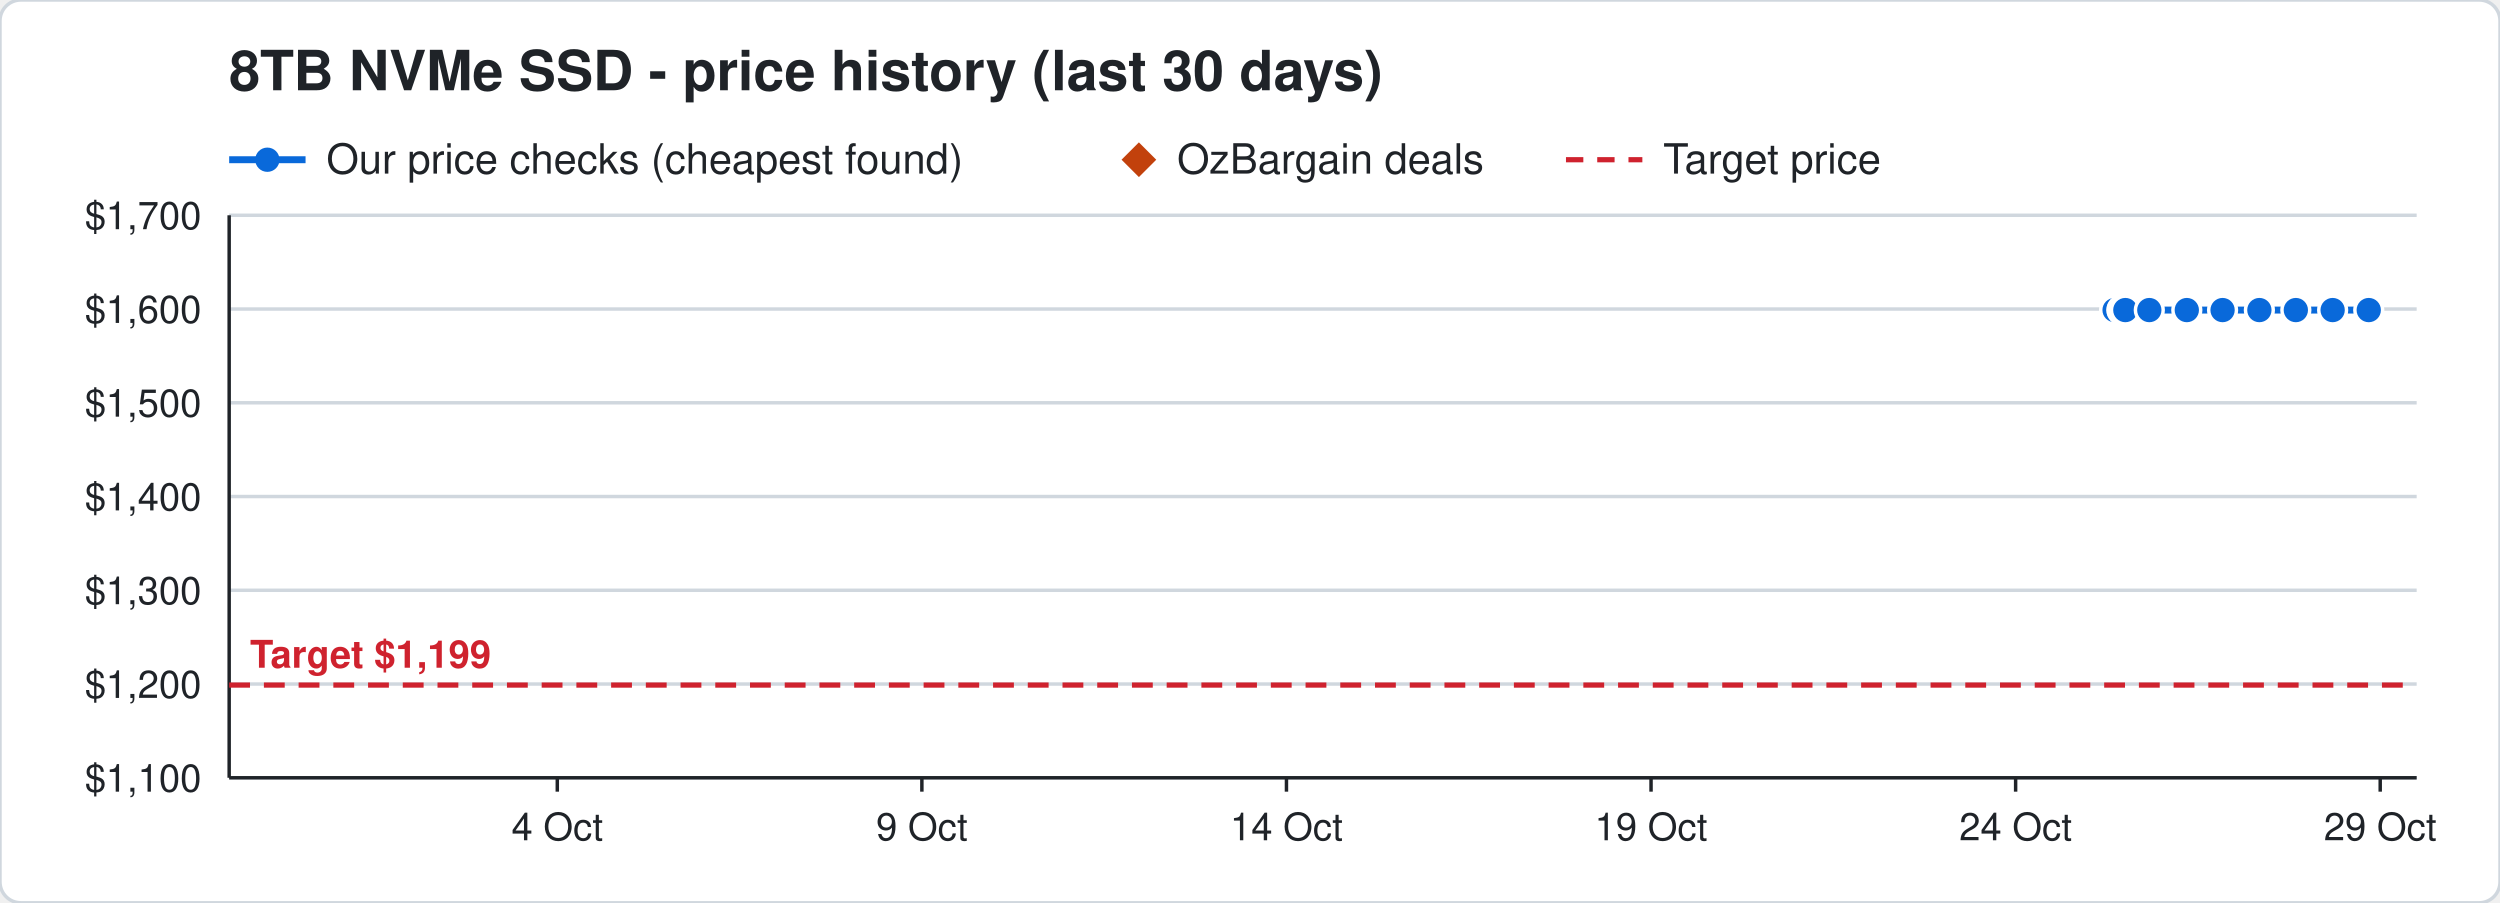
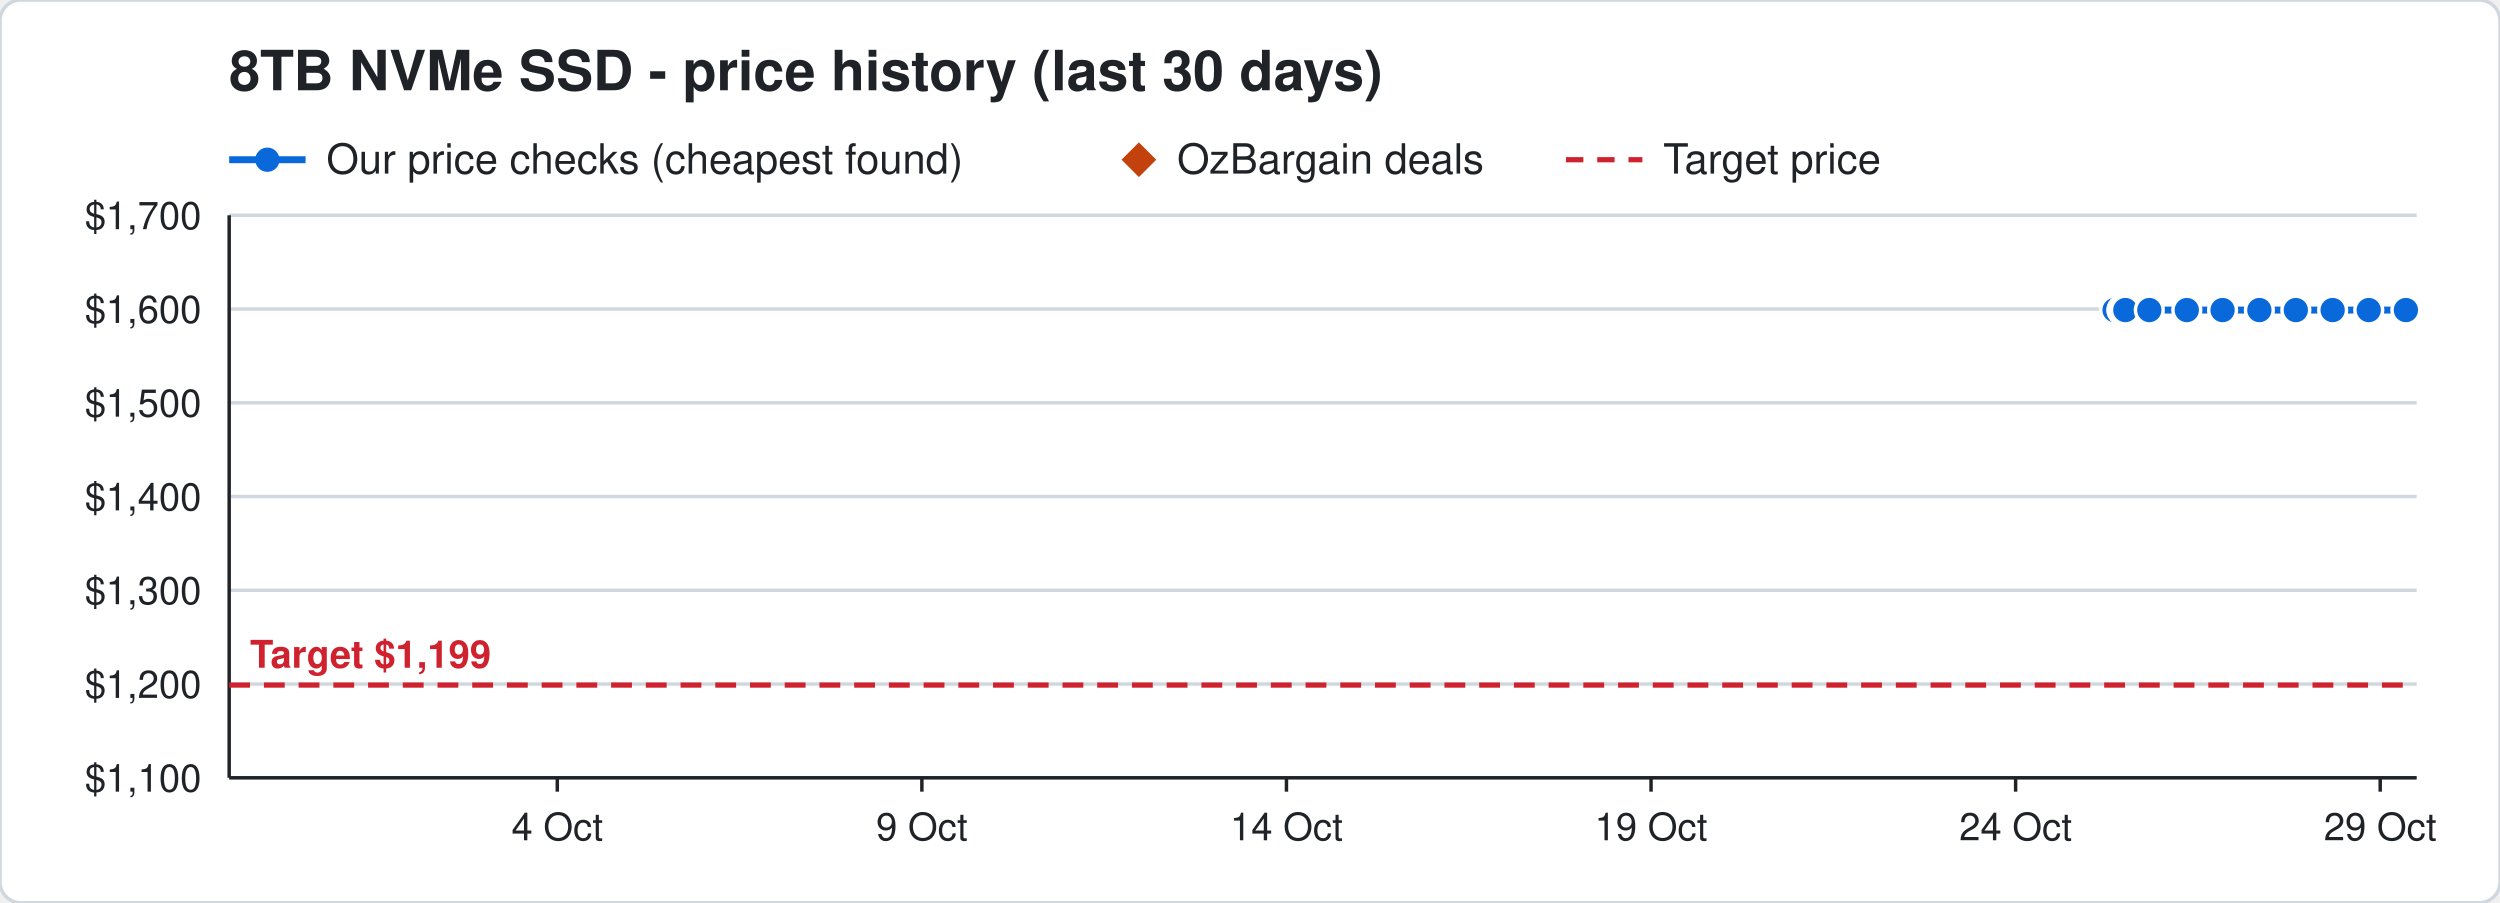
<svg xmlns="http://www.w3.org/2000/svg" width="720" height="260" viewBox="0 0 720 260" font-family="Segoe UI, Helvetica, Arial, sans-serif">
  <rect width="720" height="260" rx="6" fill="#ffffff" stroke="#d0d7de" />
  <text x="66" y="26" font-size="16" font-weight="700" fill="#1f2328">8TB NVMe SSD - price history (last 30 days)</text>
  <line x1="66" y1="46" x2="88" y2="46" stroke="#0969da" stroke-width="2" />
  <circle cx="77" cy="46" r="3.5" fill="#0969da" />
  <text x="94" y="50" font-size="12" fill="#1f2328">Our price checks (cheapest found)</text>
  <path d="M328 41 l5 5 l-5 5 l-5 -5 z" fill="#c2410c" />
  <text x="339" y="50" font-size="12" fill="#1f2328">OzBargain deals</text>
  <line x1="451" y1="46" x2="473" y2="46" stroke="#cf222e" stroke-width="1.5" stroke-dasharray="5 4" />
  <text x="479" y="50" font-size="12" fill="#1f2328">Target price</text>
  <line x1="66" y1="224.0" x2="696" y2="224.0" stroke="#d0d7de" />
  <text x="58" y="228.0" font-size="11" text-anchor="end" fill="#1f2328">$1,100</text>
  <line x1="66" y1="197.0" x2="696" y2="197.0" stroke="#d0d7de" />
  <text x="58" y="201.0" font-size="11" text-anchor="end" fill="#1f2328">$1,200</text>
  <line x1="66" y1="170.0" x2="696" y2="170.0" stroke="#d0d7de" />
  <text x="58" y="174.0" font-size="11" text-anchor="end" fill="#1f2328">$1,300</text>
  <line x1="66" y1="143.0" x2="696" y2="143.0" stroke="#d0d7de" />
  <text x="58" y="147.0" font-size="11" text-anchor="end" fill="#1f2328">$1,400</text>
  <line x1="66" y1="116.0" x2="696" y2="116.0" stroke="#d0d7de" />
  <text x="58" y="120.0" font-size="11" text-anchor="end" fill="#1f2328">$1,500</text>
  <line x1="66" y1="89.0" x2="696" y2="89.0" stroke="#d0d7de" />
  <text x="58" y="93.0" font-size="11" text-anchor="end" fill="#1f2328">$1,600</text>
  <line x1="66" y1="62.0" x2="696" y2="62.0" stroke="#d0d7de" />
  <text x="58" y="66.0" font-size="11" text-anchor="end" fill="#1f2328">$1,700</text>
  <line x1="685.5" y1="224" x2="685.5" y2="228" stroke="#1f2328" />
  <text x="685.5" y="242" font-size="11" text-anchor="middle" fill="#1f2328">29 Oct</text>
  <line x1="580.5" y1="224" x2="580.5" y2="228" stroke="#1f2328" />
  <text x="580.5" y="242" font-size="11" text-anchor="middle" fill="#1f2328">24 Oct</text>
  <line x1="475.5" y1="224" x2="475.5" y2="228" stroke="#1f2328" />
  <text x="475.5" y="242" font-size="11" text-anchor="middle" fill="#1f2328">19 Oct</text>
  <line x1="370.5" y1="224" x2="370.5" y2="228" stroke="#1f2328" />
  <text x="370.5" y="242" font-size="11" text-anchor="middle" fill="#1f2328">14 Oct</text>
  <line x1="265.5" y1="224" x2="265.5" y2="228" stroke="#1f2328" />
  <text x="265.5" y="242" font-size="11" text-anchor="middle" fill="#1f2328">9 Oct</text>
  <line x1="160.5" y1="224" x2="160.5" y2="228" stroke="#1f2328" />
  <text x="160.5" y="242" font-size="11" text-anchor="middle" fill="#1f2328">4 Oct</text>
  <line x1="66" y1="224" x2="696" y2="224" stroke="#1f2328" />
  <line x1="66" y1="62" x2="66" y2="224" stroke="#1f2328" />
  <line x1="66" y1="197.3" x2="696" y2="197.3" stroke="#cf222e" stroke-width="1.5" stroke-dasharray="6 4" />
  <text x="72" y="192.3" font-size="11" font-weight="700" text-anchor="start" fill="#cf222e" stroke="#ffffff" stroke-width="3" paint-order="stroke">Target $1,199</text>
-   <polyline points="609.0,89.3 611.1,89.3 611.2,89.3 611.9,89.3 612.0,89.3 612.1,89.3 619.0,89.3 629.8,89.3 640.1,89.3 650.7,89.3 661.2,89.3 671.8,89.3 682.2,89.3" fill="none" stroke="#0969da" stroke-width="2" />
+   <polyline points="609.0,89.3 611.1,89.3 611.2,89.3 611.9,89.3 612.0,89.3 612.1,89.3 619.0,89.3 629.8,89.3 640.1,89.3 650.7,89.3 661.2,89.3 671.8,89.3 682.2,89.3 692.9,89.3" fill="none" stroke="#0969da" stroke-width="2" />
  <circle cx="609.0" cy="89.3" r="4" fill="#0969da" stroke="#ffffff" stroke-width="1" />
  <circle cx="611.1" cy="89.3" r="4" fill="#0969da" stroke="#ffffff" stroke-width="1" />
  <circle cx="611.2" cy="89.3" r="4" fill="#0969da" stroke="#ffffff" stroke-width="1" />
  <circle cx="611.9" cy="89.3" r="4" fill="#0969da" stroke="#ffffff" stroke-width="1" />
  <circle cx="612.0" cy="89.3" r="4" fill="#0969da" stroke="#ffffff" stroke-width="1" />
  <circle cx="612.1" cy="89.3" r="4" fill="#0969da" stroke="#ffffff" stroke-width="1" />
  <circle cx="619.0" cy="89.3" r="4" fill="#0969da" stroke="#ffffff" stroke-width="1" />
  <circle cx="629.8" cy="89.3" r="4" fill="#0969da" stroke="#ffffff" stroke-width="1" />
  <circle cx="640.1" cy="89.3" r="4" fill="#0969da" stroke="#ffffff" stroke-width="1" />
  <circle cx="650.7" cy="89.3" r="4" fill="#0969da" stroke="#ffffff" stroke-width="1" />
  <circle cx="661.2" cy="89.3" r="4" fill="#0969da" stroke="#ffffff" stroke-width="1" />
  <circle cx="671.8" cy="89.3" r="4" fill="#0969da" stroke="#ffffff" stroke-width="1" />
  <circle cx="682.2" cy="89.3" r="4" fill="#0969da" stroke="#ffffff" stroke-width="1" />
+   <circle cx="692.9" cy="89.3" r="4" fill="#0969da" stroke="#ffffff" stroke-width="1" />
</svg>
